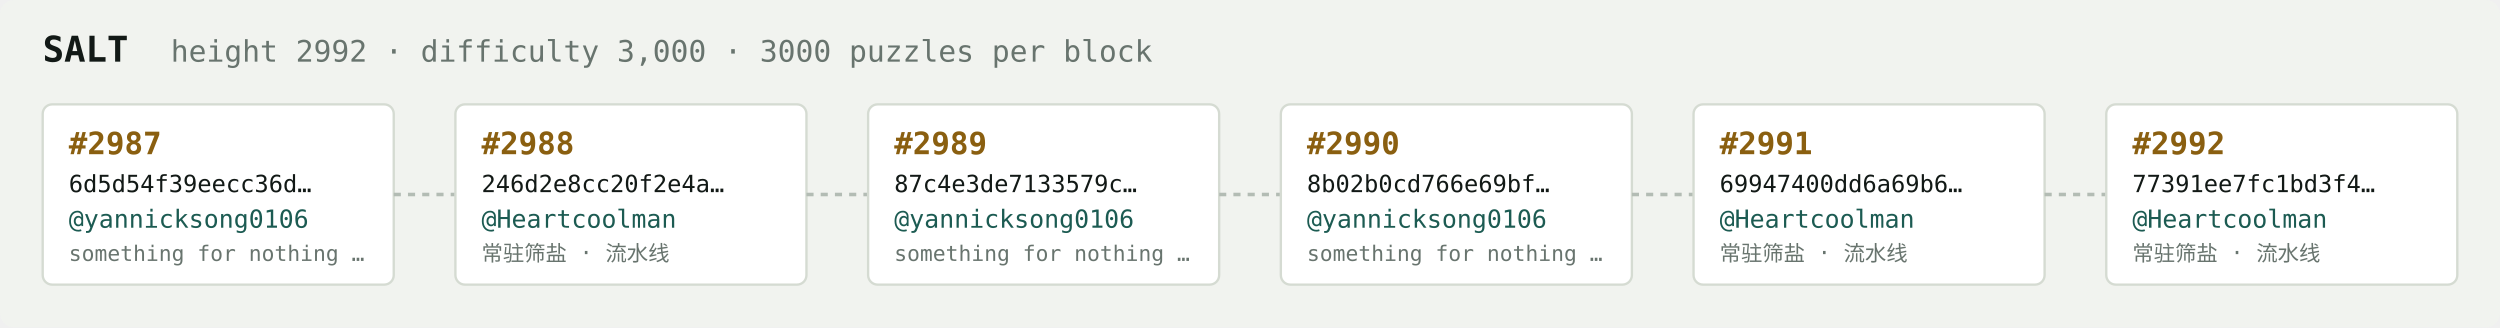
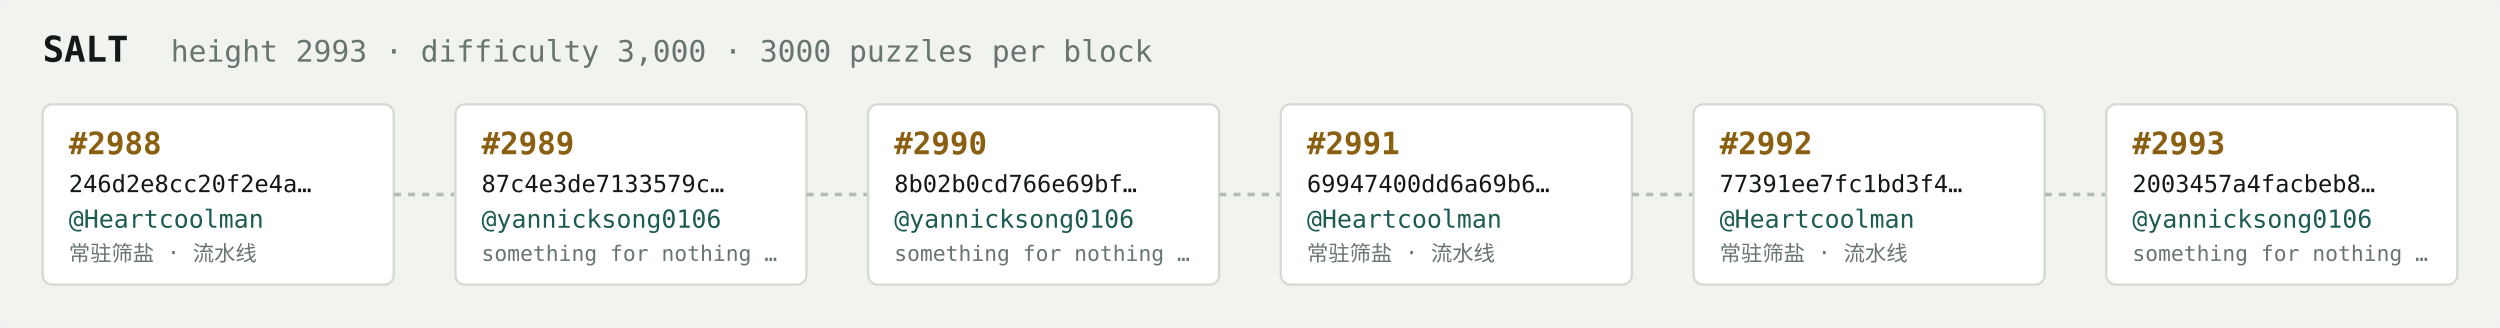
<svg xmlns="http://www.w3.org/2000/svg" width="1054" height="138" viewBox="0 0 1054 138" font-family="ui-monospace,SFMono-Regular,Menlo,monospace">
  <rect fill="#f1f3ef" width="1054" height="138" rx="6" />
  <text x="18" y="26" fill="#121916" font-size="15" font-weight="700">SALT</text>
-   <text x="72" y="26" fill="#68746e" font-size="12.5">height 2992 · difficulty 3,000 · 3000 puzzles per block</text>
+   <text x="72" y="26" fill="#68746e" font-size="12.5">height 2993 · difficulty 3,000 · 3000 puzzles per block</text>
  <rect x="18" y="44" width="148" height="76" rx="4" fill="#ffffff" stroke="#d5dbd2" stroke-width="1" />
-   <text x="29" y="65" fill="#8a5f10" font-size="13" font-weight="700">#2987</text>
-   <text x="29" y="81" fill="#121916" font-size="10">6d5d54f39eecc36d…</text>
-   <text x="29" y="96" fill="#1c5b52" font-size="10.5">@yannicksong0106</text>
-   <text x="29" y="110" fill="#68746e" font-size="9">something for nothing …</text>
+   <text x="29" y="65" fill="#8a5f10" font-size="13" font-weight="700">#2988</text>
+   <text x="29" y="81" fill="#121916" font-size="10">246d2e8cc20f2e4a…</text>
+   <text x="29" y="96" fill="#1c5b52" font-size="10.5">@Heartcoolman</text>
+   <text x="29" y="110" fill="#68746e" font-size="9">常驻筛盐 · 流水线</text>
  <line x1="166" y1="82.0" x2="192" y2="82.0" stroke="#b3bcb4" stroke-width="1.5" stroke-dasharray="3 3" />
  <rect x="192" y="44" width="148" height="76" rx="4" fill="#ffffff" stroke="#d5dbd2" stroke-width="1" />
-   <text x="203" y="65" fill="#8a5f10" font-size="13" font-weight="700">#2988</text>
-   <text x="203" y="81" fill="#121916" font-size="10">246d2e8cc20f2e4a…</text>
-   <text x="203" y="96" fill="#1c5b52" font-size="10.5">@Heartcoolman</text>
-   <text x="203" y="110" fill="#68746e" font-size="9">常驻筛盐 · 流水线</text>
+   <text x="203" y="65" fill="#8a5f10" font-size="13" font-weight="700">#2989</text>
+   <text x="203" y="81" fill="#121916" font-size="10">87c4e3de7133579c…</text>
+   <text x="203" y="96" fill="#1c5b52" font-size="10.5">@yannicksong0106</text>
+   <text x="203" y="110" fill="#68746e" font-size="9">something for nothing …</text>
  <line x1="340" y1="82.0" x2="366" y2="82.0" stroke="#b3bcb4" stroke-width="1.5" stroke-dasharray="3 3" />
  <rect x="366" y="44" width="148" height="76" rx="4" fill="#ffffff" stroke="#d5dbd2" stroke-width="1" />
-   <text x="377" y="65" fill="#8a5f10" font-size="13" font-weight="700">#2989</text>
-   <text x="377" y="81" fill="#121916" font-size="10">87c4e3de7133579c…</text>
+   <text x="377" y="65" fill="#8a5f10" font-size="13" font-weight="700">#2990</text>
+   <text x="377" y="81" fill="#121916" font-size="10">8b02b0cd766e69bf…</text>
  <text x="377" y="96" fill="#1c5b52" font-size="10.5">@yannicksong0106</text>
  <text x="377" y="110" fill="#68746e" font-size="9">something for nothing …</text>
  <line x1="514" y1="82.0" x2="540" y2="82.0" stroke="#b3bcb4" stroke-width="1.5" stroke-dasharray="3 3" />
  <rect x="540" y="44" width="148" height="76" rx="4" fill="#ffffff" stroke="#d5dbd2" stroke-width="1" />
-   <text x="551" y="65" fill="#8a5f10" font-size="13" font-weight="700">#2990</text>
-   <text x="551" y="81" fill="#121916" font-size="10">8b02b0cd766e69bf…</text>
-   <text x="551" y="96" fill="#1c5b52" font-size="10.5">@yannicksong0106</text>
-   <text x="551" y="110" fill="#68746e" font-size="9">something for nothing …</text>
+   <text x="551" y="65" fill="#8a5f10" font-size="13" font-weight="700">#2991</text>
+   <text x="551" y="81" fill="#121916" font-size="10">69947400dd6a69b6…</text>
+   <text x="551" y="96" fill="#1c5b52" font-size="10.5">@Heartcoolman</text>
+   <text x="551" y="110" fill="#68746e" font-size="9">常驻筛盐 · 流水线</text>
  <line x1="688" y1="82.0" x2="714" y2="82.0" stroke="#b3bcb4" stroke-width="1.5" stroke-dasharray="3 3" />
  <rect x="714" y="44" width="148" height="76" rx="4" fill="#ffffff" stroke="#d5dbd2" stroke-width="1" />
-   <text x="725" y="65" fill="#8a5f10" font-size="13" font-weight="700">#2991</text>
-   <text x="725" y="81" fill="#121916" font-size="10">69947400dd6a69b6…</text>
+   <text x="725" y="65" fill="#8a5f10" font-size="13" font-weight="700">#2992</text>
+   <text x="725" y="81" fill="#121916" font-size="10">77391ee7fc1bd3f4…</text>
  <text x="725" y="96" fill="#1c5b52" font-size="10.5">@Heartcoolman</text>
  <text x="725" y="110" fill="#68746e" font-size="9">常驻筛盐 · 流水线</text>
  <line x1="862" y1="82.0" x2="888" y2="82.0" stroke="#b3bcb4" stroke-width="1.5" stroke-dasharray="3 3" />
  <rect x="888" y="44" width="148" height="76" rx="4" fill="#ffffff" stroke="#d5dbd2" stroke-width="1" />
-   <text x="899" y="65" fill="#8a5f10" font-size="13" font-weight="700">#2992</text>
-   <text x="899" y="81" fill="#121916" font-size="10">77391ee7fc1bd3f4…</text>
-   <text x="899" y="96" fill="#1c5b52" font-size="10.5">@Heartcoolman</text>
-   <text x="899" y="110" fill="#68746e" font-size="9">常驻筛盐 · 流水线</text>
+   <text x="899" y="65" fill="#8a5f10" font-size="13" font-weight="700">#2993</text>
+   <text x="899" y="81" fill="#121916" font-size="10">2003457a4facbeb8…</text>
+   <text x="899" y="96" fill="#1c5b52" font-size="10.5">@yannicksong0106</text>
+   <text x="899" y="110" fill="#68746e" font-size="9">something for nothing …</text>
</svg>
